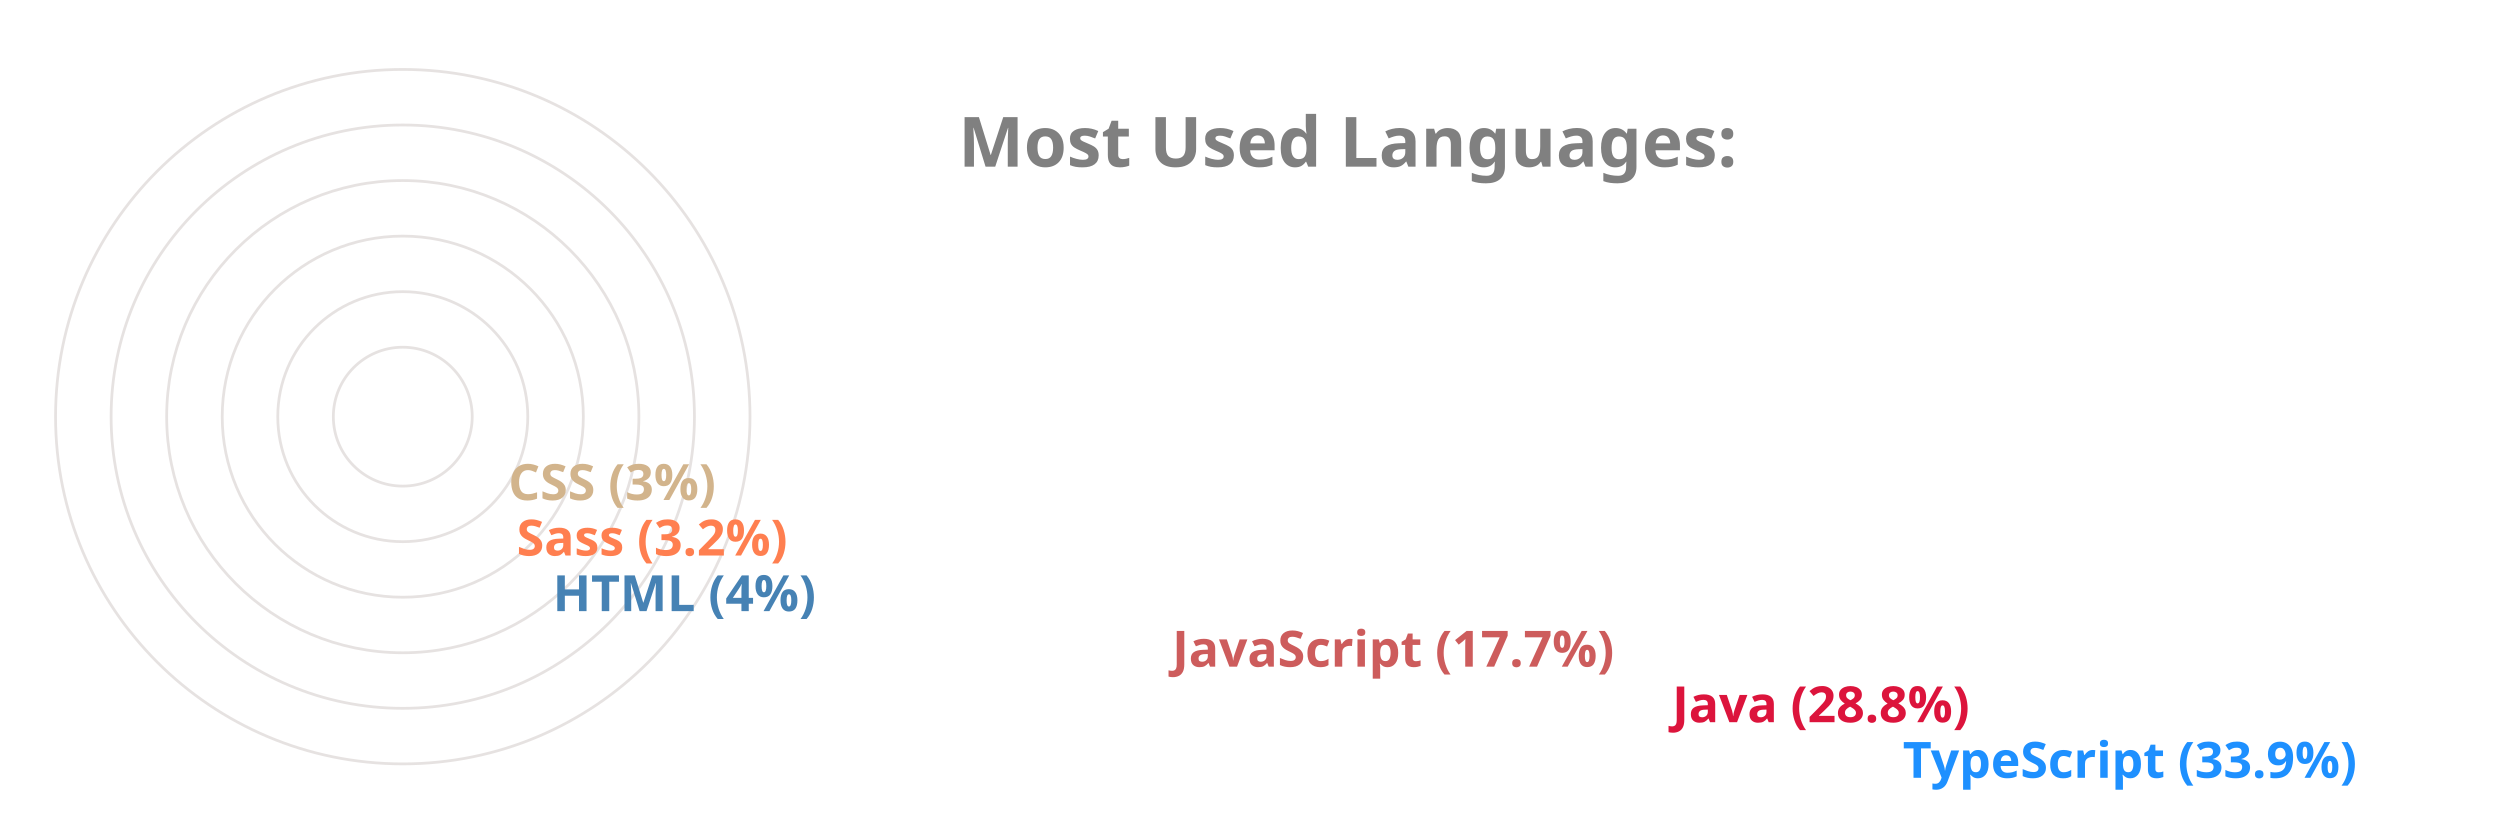
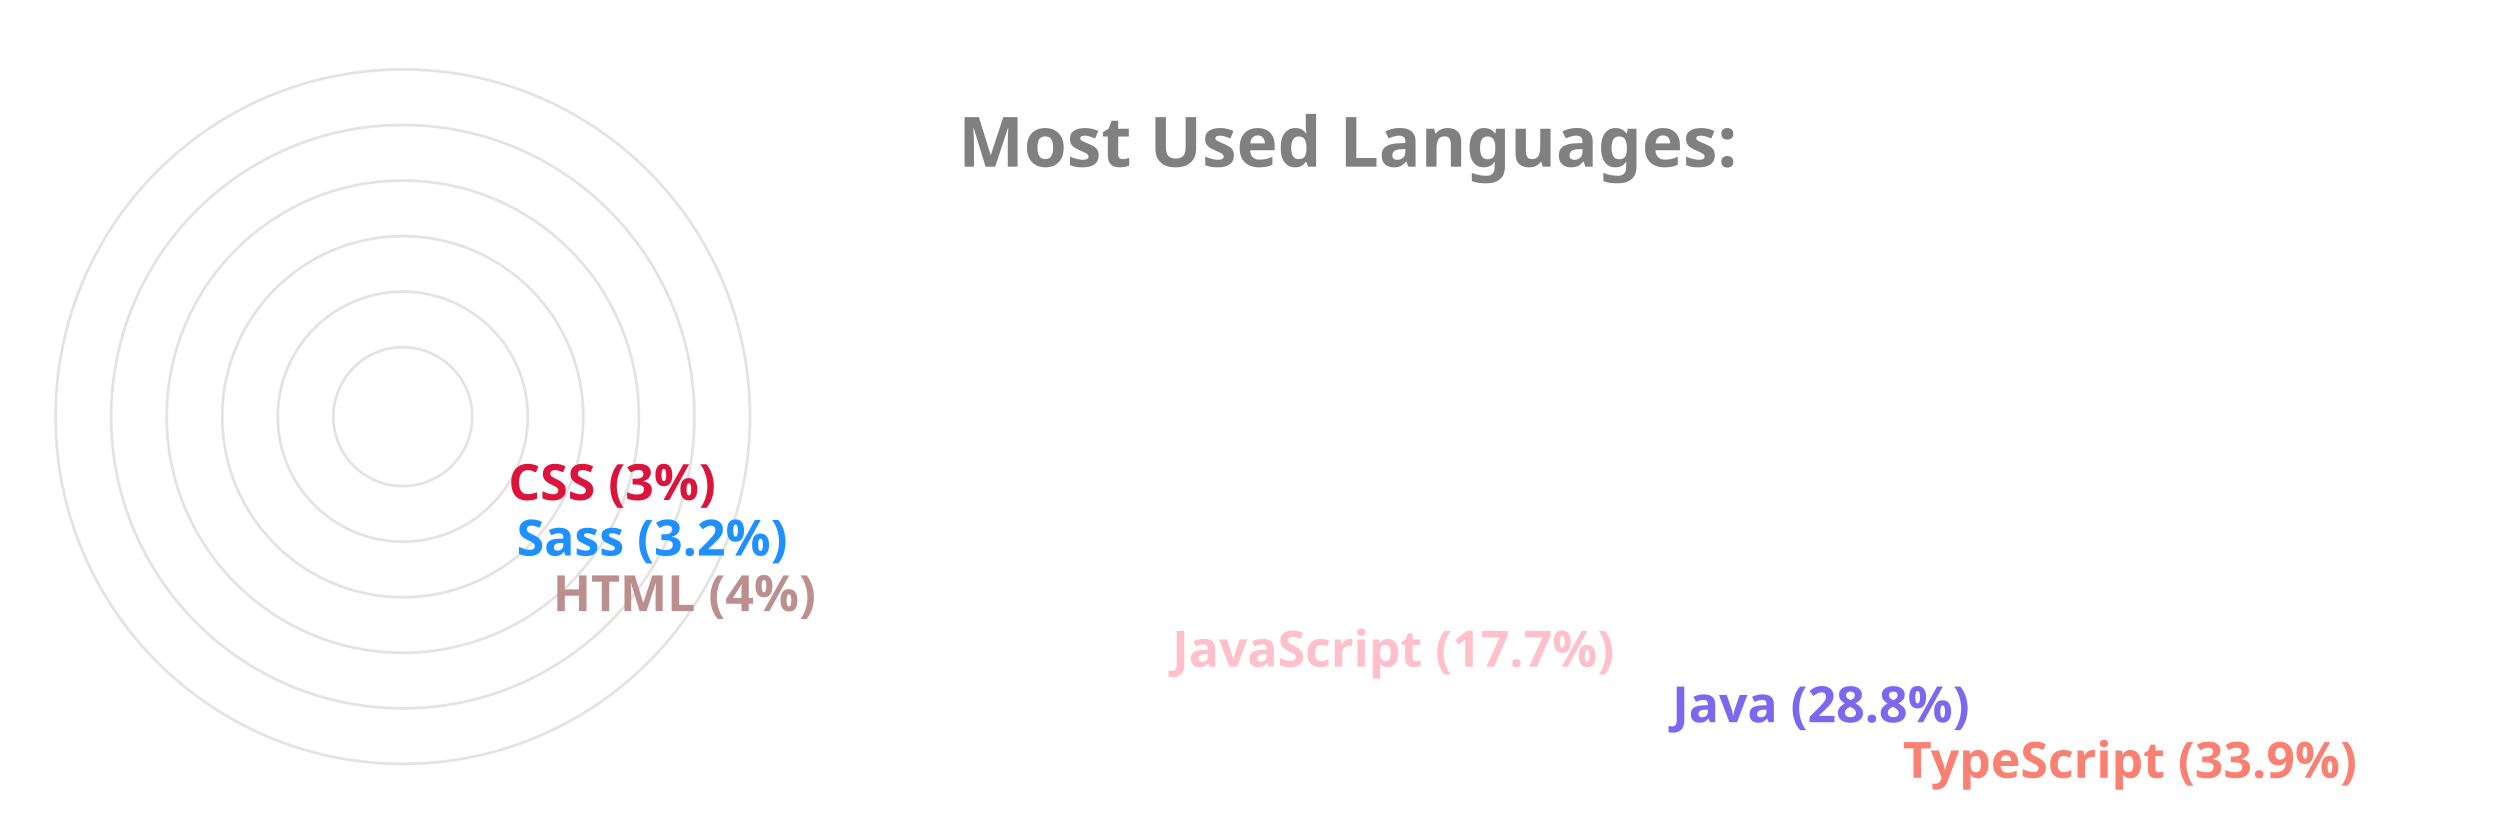
<svg xmlns="http://www.w3.org/2000/svg" viewBox="0 0 650 300" height="200px" width="600px">
  <style>
		.label {
			font: bold 25px sans-serif;
			color: #404040;
			-webkit-text-stroke: 1px white;
	  	}
		.name {
			font: bold 18px sans-serif;
			color: #404040;
	  	}

		.line {
			stroke-dasharray: 1000;
			stroke-dashoffset: 1000;
			animation: dash 3.5s ease-in-out forwards;	
			animation-iteration-count: infinite;
			animation-direction: alternate-reverse;
		}

		.path {
			stroke-dasharray: 1000;
			stroke-dashoffset: 1000;
			animation: dash 3.5s ease-in-out forwards;	
			animation-iteration-count: infinite;
			animation-direction: alternate-reverse;
		}
		  
		@keyframes dash {
			to {
				stroke-dashoffset: 0;
			}
		}

	</style>
  <g stroke="#E6E2E1" fill="none" stroke-width="1">
    <circle cx="20" cy="150" r="125" />
    <circle cx="20" cy="150" r="105" />
    <circle cx="20" cy="150" r="85" />
    <circle cx="20" cy="150" r="65" />
    <circle cx="20" cy="150" r="45" />
    <circle cx="20" cy="150" r="25" />
  </g>
  <g fill="none" stroke-width="20" class="line">
-     <line x2="550" y2="275" x1="20" y1="275" stroke="DodgerBlue" />
-     <line x2="467" y2="255" x1="20" y1="255" stroke="Crimson" />
-     <line x2="287" y2="235" x1="20" y1="235" stroke="IndianRed" />
-     <line x2="64" y2="215" x1="20" y1="215" stroke="SteelBlue" />
-     <line x2="51" y2="195" x1="20" y1="195" stroke="Coral" />
-     <line x2="48" y2="175" x1="20" y1="175" stroke="Tan" />
+     <line x2="550" y2="275" x1="20" y1="275" stroke="Salmon" />
+     <line x2="467" y2="255" x1="20" y1="255" stroke="MediumSlateBlue" />
+     <line x2="287" y2="235" x1="20" y1="235" stroke="Pink" />
+     <line x2="64" y2="215" x1="20" y1="215" stroke="RosyBrown" />
+     <line x2="51" y2="195" x1="20" y1="195" stroke="DodgerBlue" />
+     <line x2="48" y2="175" x1="20" y1="175" stroke="Crimson" />
  </g>
  <g fill="none" stroke-width="20" stroke-linecap="round" class="path">
-     <path d="M 20 275 A 125 125 45 0 1 -83 80" stroke="DodgerBlue" />
-     <path d="M 20 255 A 105 105 45 0 1 -71 99" stroke="Crimson" />
-     <path d="M 20 235 A 85 85 45 0 1 -60 123" stroke="IndianRed" />
-     <path d="M 20 215 A 65 65 45 0 1 -44 145" stroke="SteelBlue" />
-     <path d="M 20 195 A 45 45 45 0 1 -24 147" stroke="Coral" />
-     <path d="M 20 175 A 25 25 45 0 1 -4 148" stroke="Tan" />
+     <path d="M 20 275 A 125 125 45 0 1 -83 80" stroke="Salmon" />
+     <path d="M 20 255 A 105 105 45 0 1 -71 99" stroke="MediumSlateBlue" />
+     <path d="M 20 235 A 85 85 45 0 1 -60 123" stroke="Pink" />
+     <path d="M 20 215 A 65 65 45 0 1 -44 145" stroke="RosyBrown" />
+     <path d="M 20 195 A 45 45 45 0 1 -24 147" stroke="DodgerBlue" />
+     <path d="M 20 175 A 25 25 45 0 1 -4 148" stroke="Crimson" />
  </g>
  <g class="name">
-     <text x="560" y="280" fill="DodgerBlue">TypeScript (33.9%)</text>
-     <text x="477" y="260" fill="Crimson">Java (28.8%)</text>
-     <text x="297" y="240" fill="IndianRed">JavaScript (17.7%)</text>
-     <text x="74" y="220" fill="SteelBlue">HTML (4%)</text>
-     <text x="61" y="200" fill="Coral">Sass (3.2%)</text>
-     <text x="58" y="180" fill="Tan">CSS (3%)</text>
+     <text x="560" y="280" fill="Salmon">TypeScript (33.9%)</text>
+     <text x="477" y="260" fill="MediumSlateBlue">Java (28.8%)</text>
+     <text x="297" y="240" fill="Pink">JavaScript (17.7%)</text>
+     <text x="74" y="220" fill="RosyBrown">HTML (4%)</text>
+     <text x="61" y="200" fill="DodgerBlue">Sass (3.2%)</text>
+     <text x="58" y="180" fill="Crimson">CSS (3%)</text>
  </g>
  <g class="label">
    <text x="220" y="60" fill="grey">Most Used Languages:</text>
  </g>
</svg>
